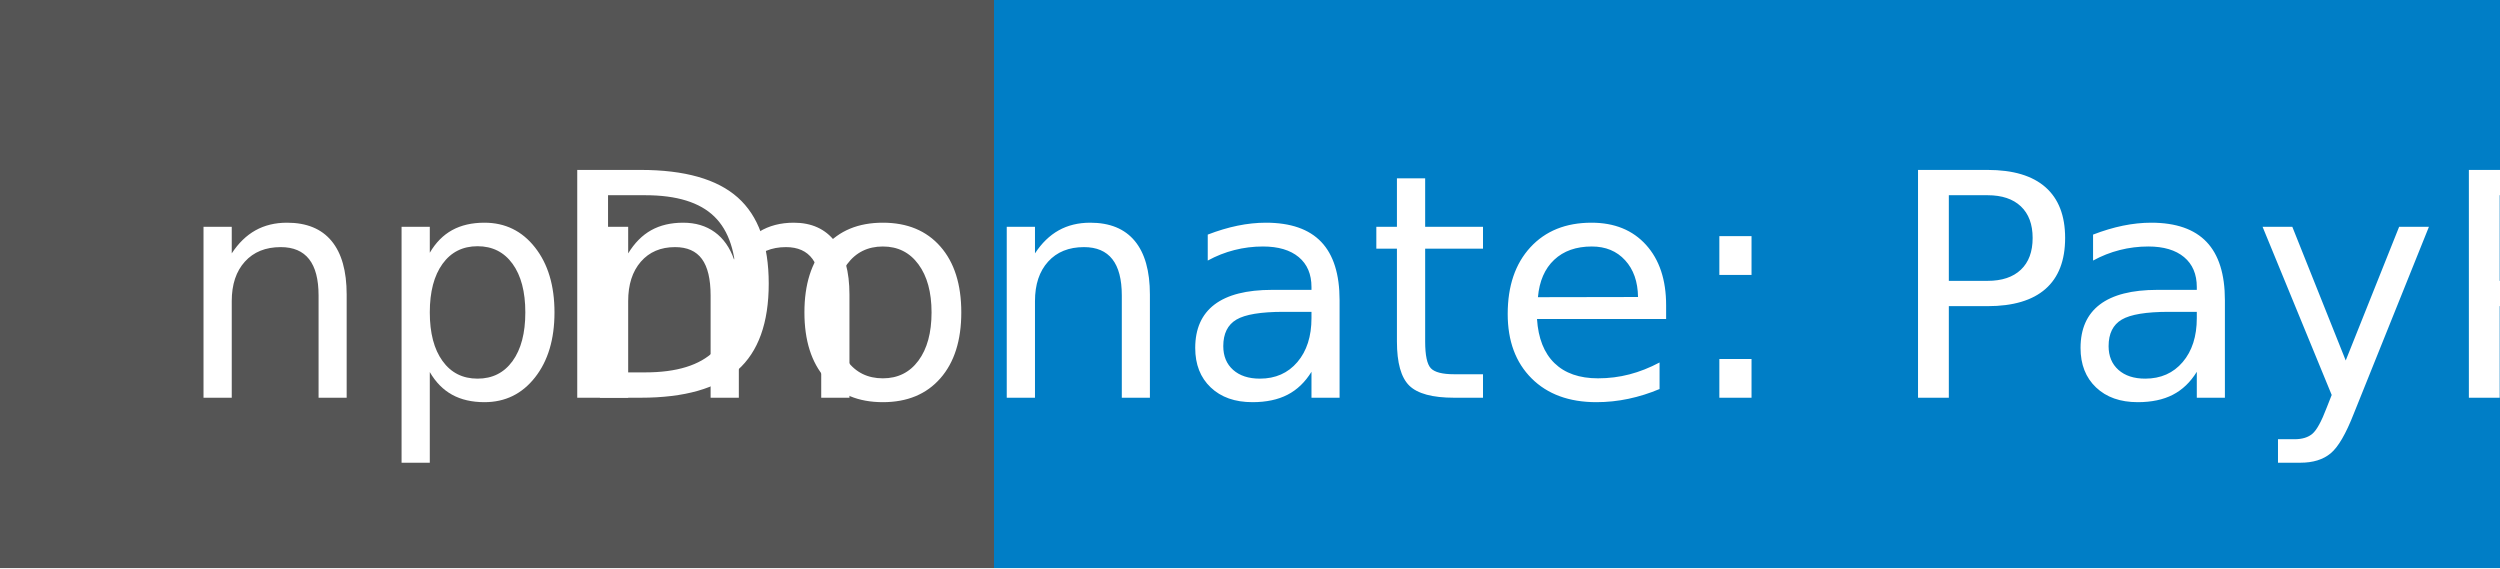
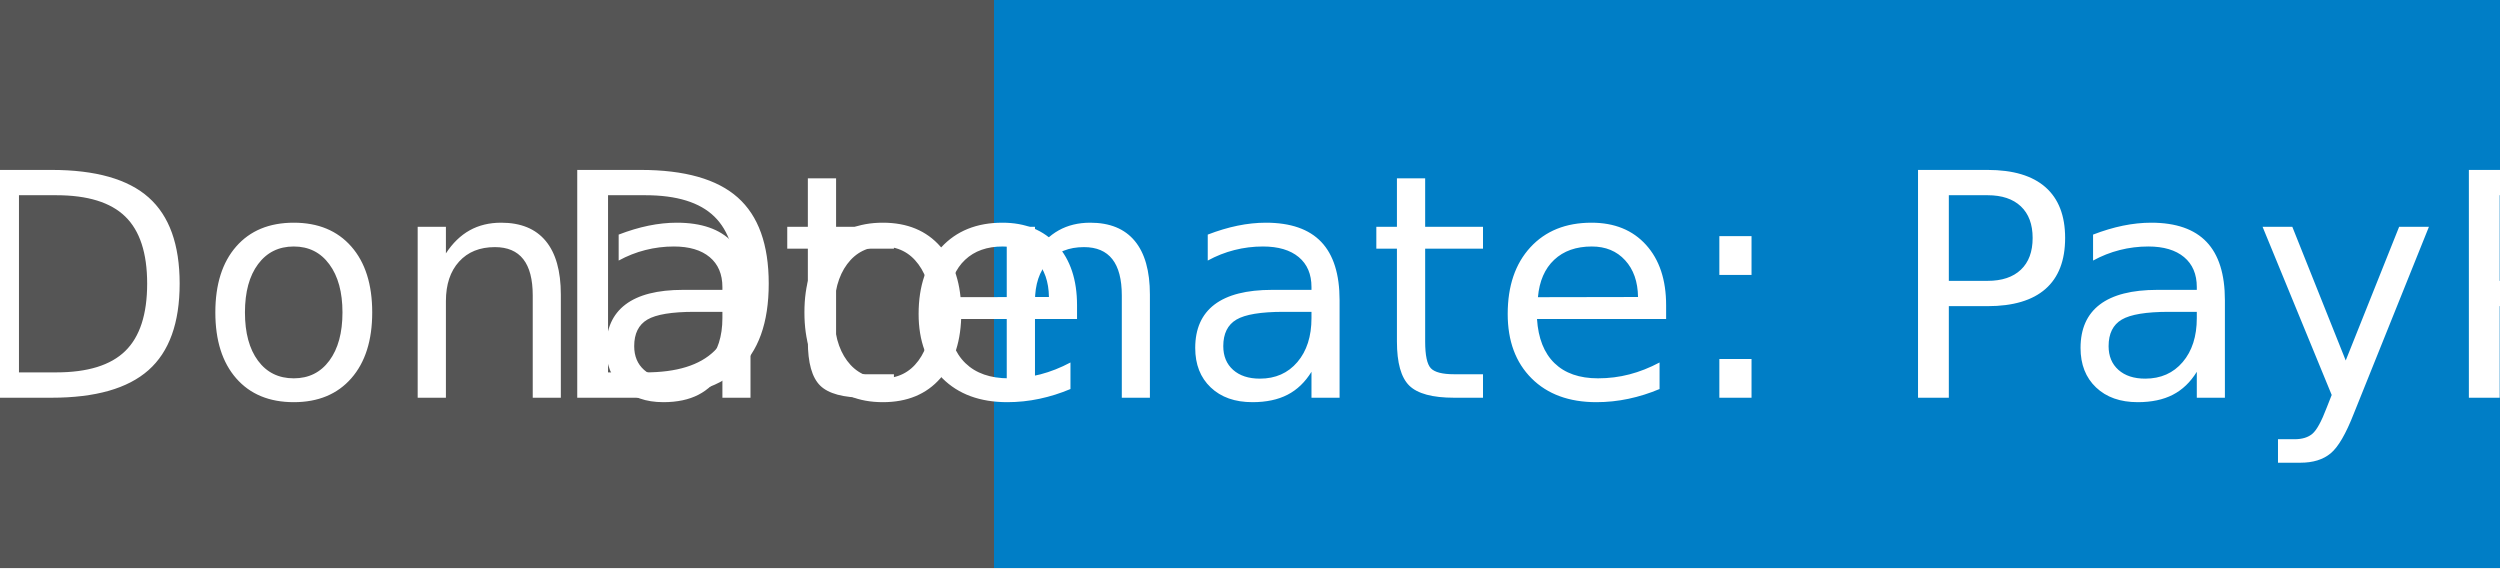
<svg xmlns="http://www.w3.org/2000/svg" width="88" height="20" role="img" aria-label="Donate: PayPal">
  <g shape-rendering="crispEdges">
    <rect width="35" height="20" fill="#555" />
    <rect x="35" width="53" height="20" fill="#007ec6" />
  </g>
  <g fill="#fff" text-anchor="middle" font-family="Verdana,Geneva,DejaVu Sans,sans-serif" text-rendering="geometricPrecision" font-size="110">
-     <text x="185" y="140" transform="scale(.1)" fill="#fff" textLength="250">npm</text>
+     <text x="185" y="140" transform="scale(.1)" fill="#fff" textLength="250">Donate</text>
    <text x="605" y="140" transform="scale(.1)" fill="#fff" textLength="430">Donate: PayPal</text>
  </g>
</svg>
